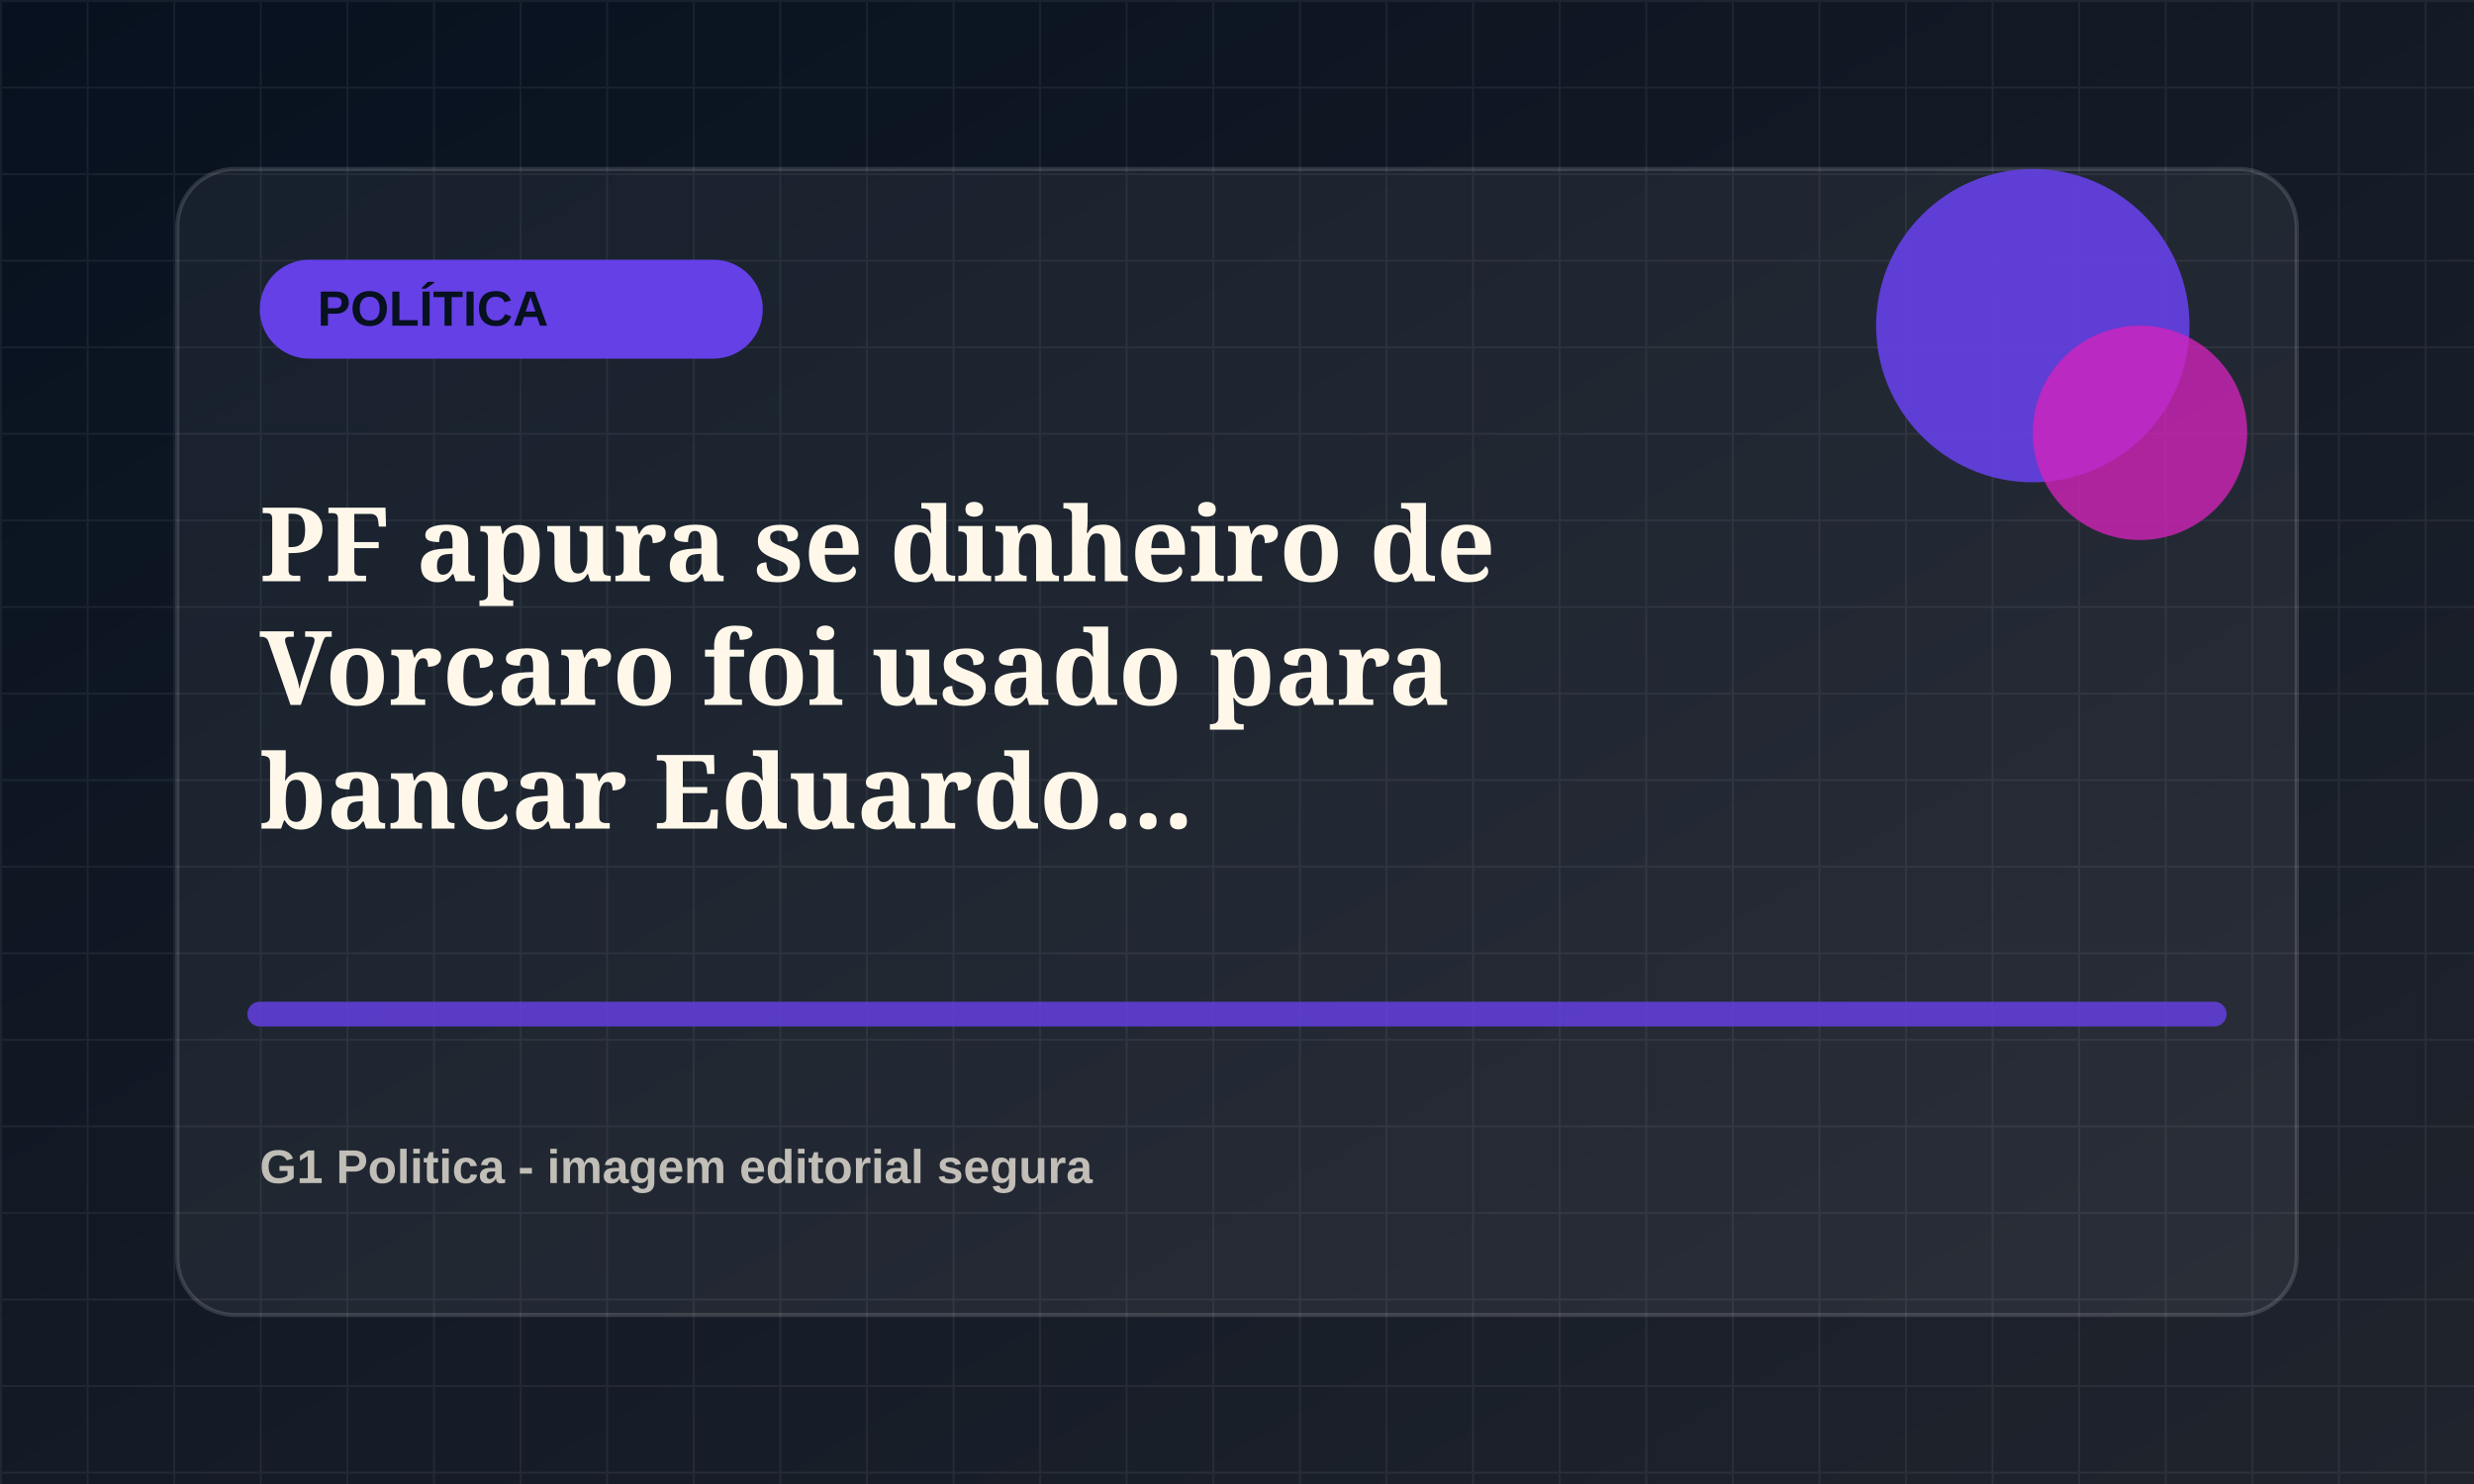
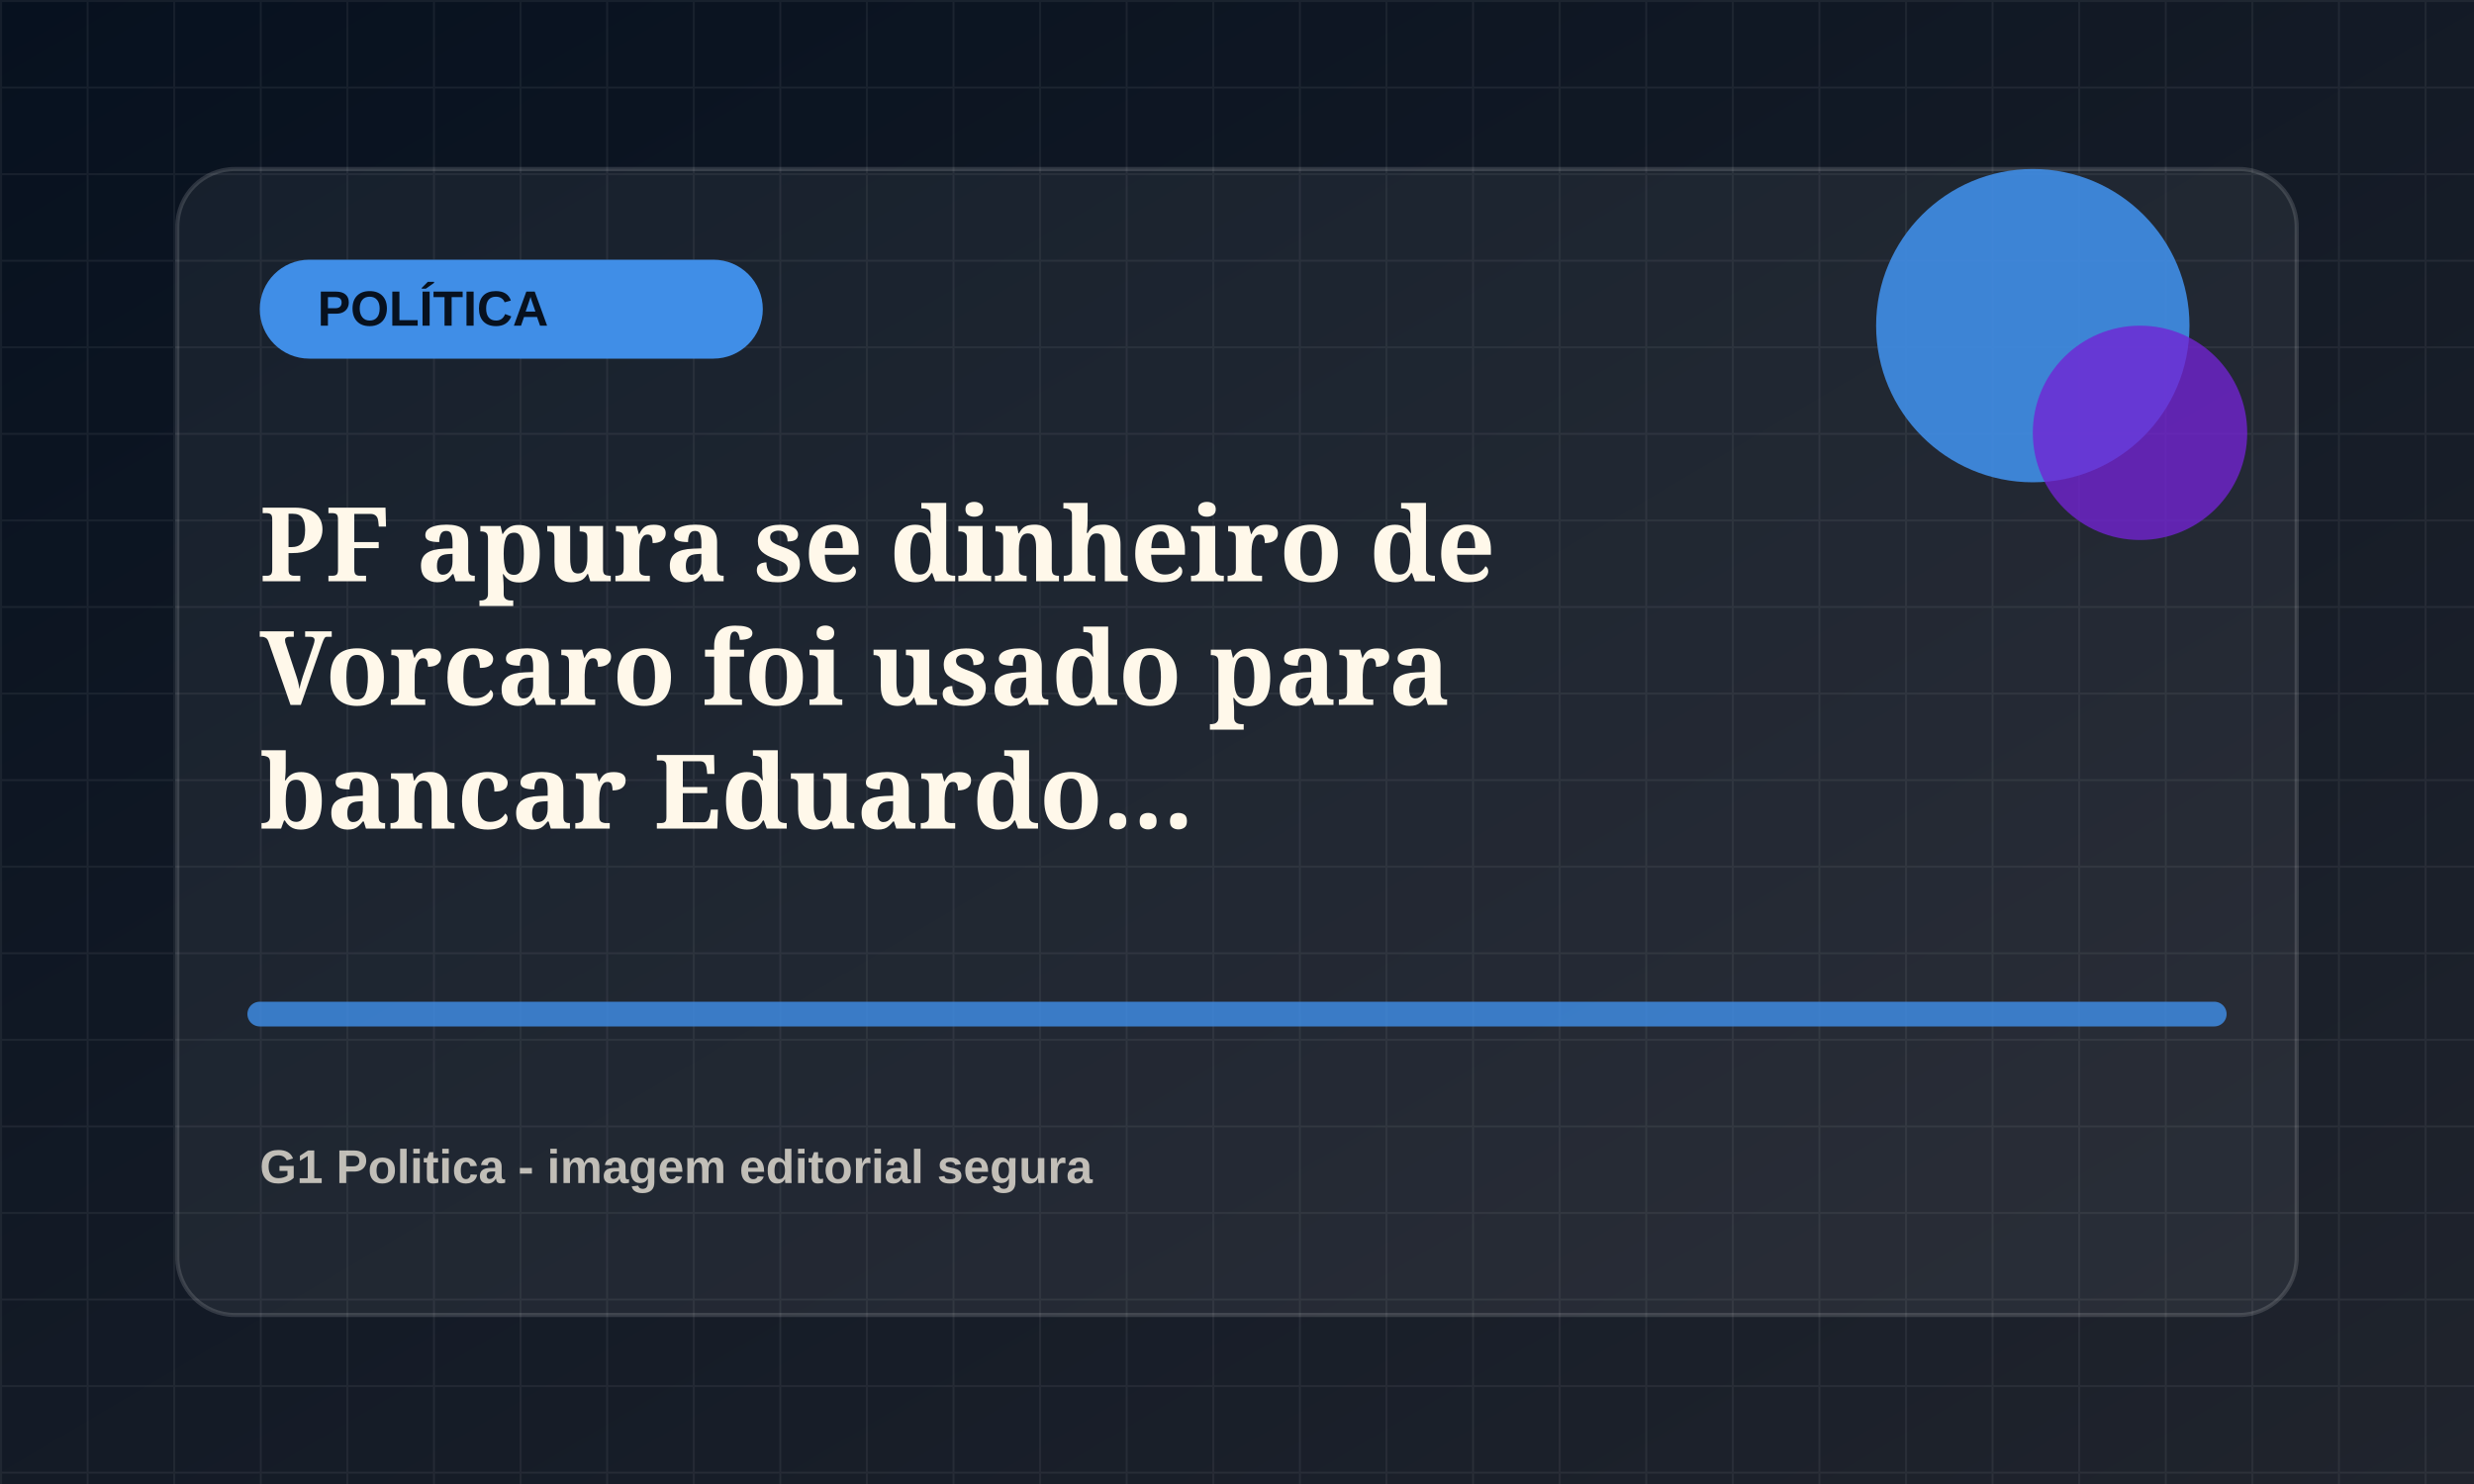
<svg xmlns="http://www.w3.org/2000/svg" viewBox="0 0 1200 720">
  <defs>
    <linearGradient id="bg" x1="0" x2="1" y1="0" y2="1">
      <stop offset="0" stop-color="#07111f" />
      <stop offset="1" stop-color="#20242d" />
    </linearGradient>
    <pattern id="grid" width="42" height="42" patternUnits="userSpaceOnUse">
      <path d="M42 0H0v42" fill="none" stroke="rgba(255,255,255,.055)" stroke-width="2" />
    </pattern>
  </defs>
  <rect width="1200" height="720" fill="url(#bg)" />
  <rect width="1200" height="720" fill="url(#grid)" />
  <rect x="86" y="82" width="1028" height="556" rx="28" fill="rgba(255,255,255,.055)" stroke="rgba(255,255,255,.14)" stroke-width="2" />
-   <rect x="126" y="126" width="244" height="48" rx="24" fill="hsl(253 78% 58%)" />
+   <rect x="126" y="126" width="244" height="48" rx="24" fill="hsl(212 78% 58%)" />
  <text x="154" y="158" fill="#07111f" font-family="Arial, sans-serif" font-size="24" font-weight="800">POLÍTICA</text>
-   <circle cx="986" cy="158" r="76" fill="hsl(253 78% 58%)" opacity=".9" />
-   <circle cx="1038" cy="210" r="52" fill="hsl(308 72% 48%)" opacity=".78" />
-   <path d="M126 492h948" stroke="hsl(253 78% 58%)" stroke-width="12" stroke-linecap="round" opacity=".82" />
+   <circle cx="986" cy="158" r="76" fill="hsl(212 78% 58%)" opacity=".9" />
+   <circle cx="1038" cy="210" r="52" fill="hsl(267 72% 48%)" opacity=".78" />
+   <path d="M126 492h948" stroke="hsl(212 78% 58%)" stroke-width="12" stroke-linecap="round" opacity=".82" />
  <text x="126" y="282" fill="#fff8ea" font-family="Georgia, serif" font-size="50" font-weight="700">
    <tspan x="126" dy="0">PF apura se dinheiro de</tspan>
    <tspan x="126" dy="60">Vorcaro foi usado para</tspan>
    <tspan x="126" dy="60">bancar Eduardo...</tspan>
  </text>
  <text x="126" y="574" fill="rgba(255,248,234,.72)" font-family="Arial, sans-serif" font-size="23" font-weight="700">G1 Politica - imagem editorial segura</text>
</svg>
